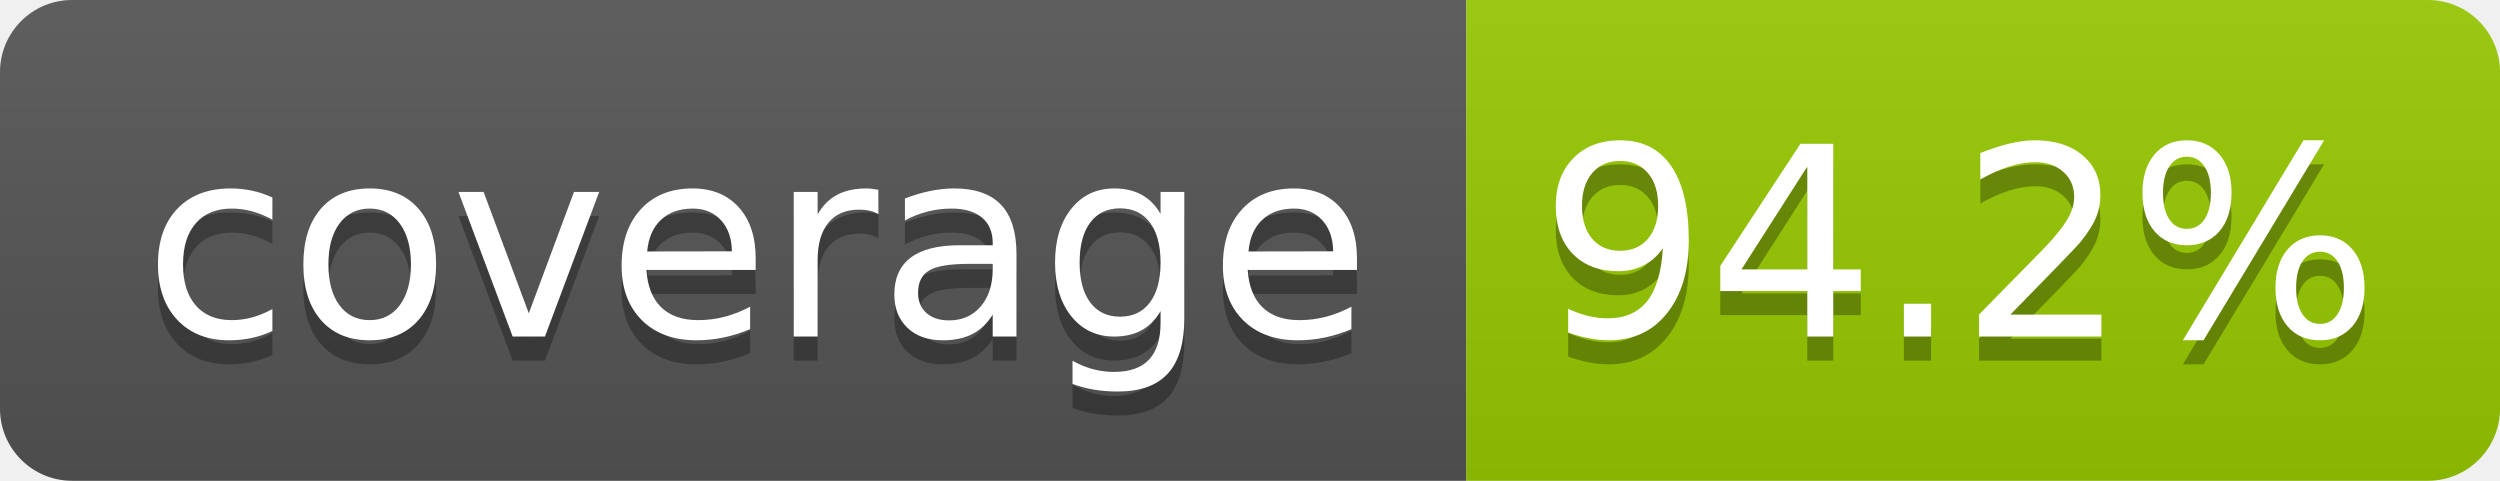
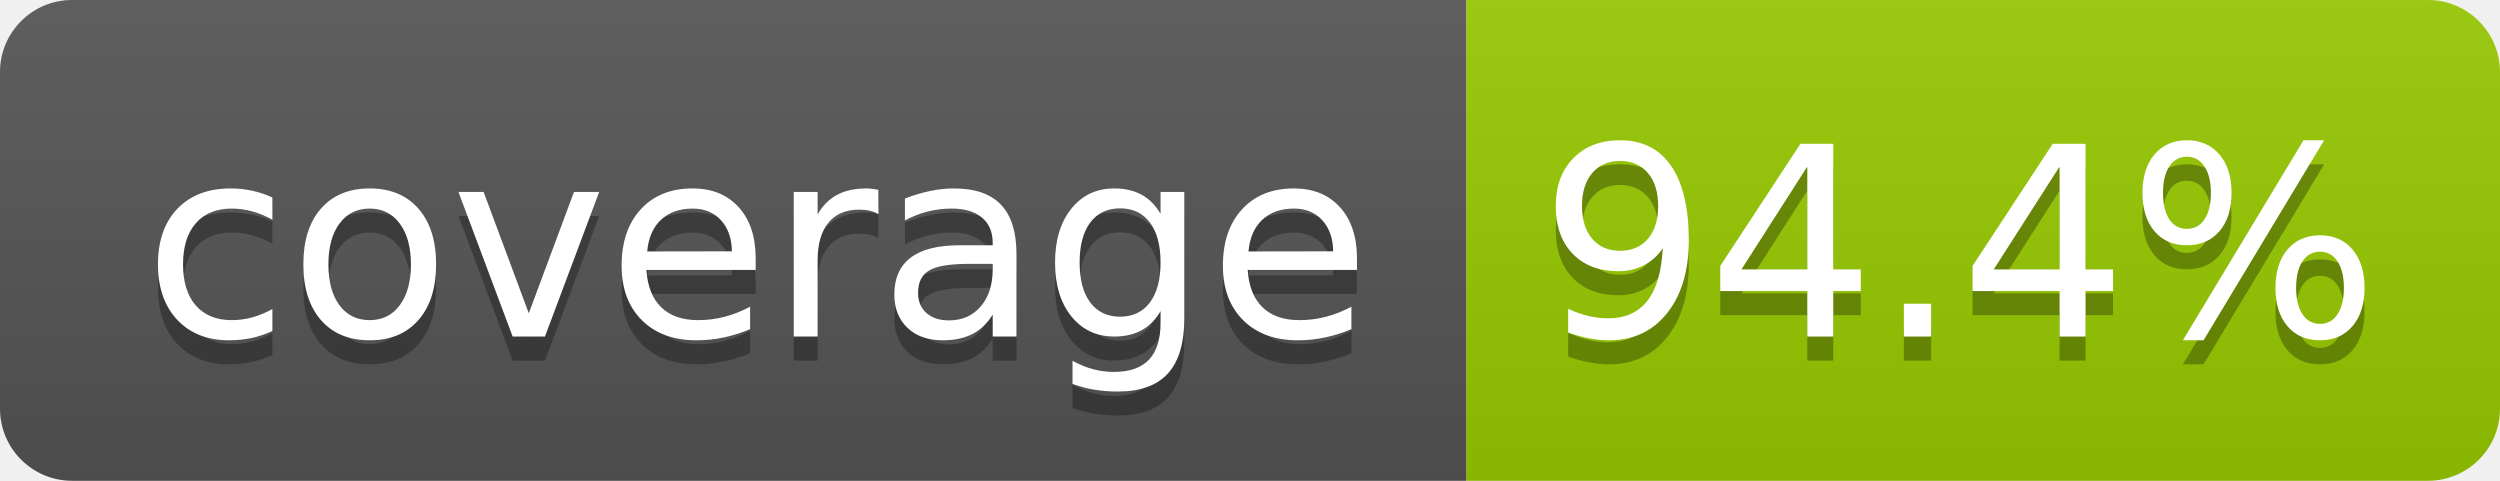
- <svg xmlns="http://www.w3.org/2000/svg" width="104" height="20" role="img" aria-label="coverage: 94.2%">
+ <svg xmlns="http://www.w3.org/2000/svg" width="104" height="20" role="img" aria-label="coverage: 94.4%">
  <linearGradient id="s" x2="0" y2="100%">
    <stop offset="0" stop-color="#bbb" stop-opacity=".1" />
    <stop offset="1" stop-opacity=".1" />
  </linearGradient>
  <clipPath id="r">
    <rect width="104" height="20" rx="3" fill="#fff" />
  </clipPath>
  <g clip-path="url(#r)">
    <rect width="61" height="20" fill="#555" />
    <rect x="61" width="43" height="20" fill="#97ca00" />
    <rect width="104" height="20" fill="url(#s)" />
  </g>
  <g fill="#fff" text-anchor="middle" font-family="Verdana,Geneva,DejaVu Sans,sans-serif" text-rendering="geometricPrecision" font-size="110">
    <text aria-hidden="true" x="315" y="150" fill="#010101" fill-opacity=".3" transform="scale(.1)" textLength="510">coverage</text>
    <text x="315" y="140" transform="scale(.1)" fill="#fff" textLength="510">coverage</text>
-     <text aria-hidden="true" x="815" y="150" fill="#010101" fill-opacity=".3" transform="scale(.1)" textLength="330">94.2%</text>
-     <text x="815" y="140" transform="scale(.1)" fill="#fff" textLength="330">94.2%</text>
+     <text aria-hidden="true" x="815" y="150" fill="#010101" fill-opacity=".3" transform="scale(.1)" textLength="330">94.4%</text>
+     <text x="815" y="140" transform="scale(.1)" fill="#fff" textLength="330">94.4%</text>
  </g>
</svg>
